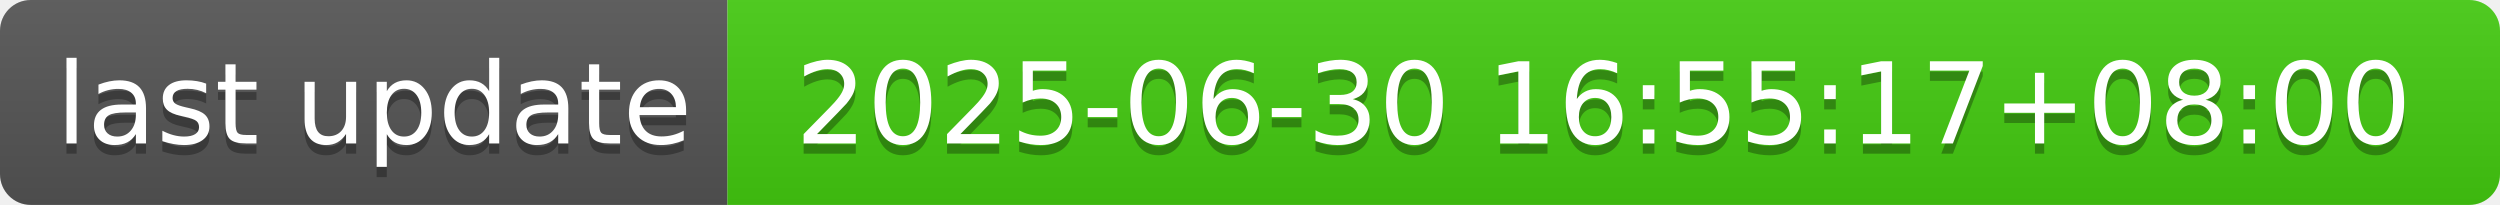
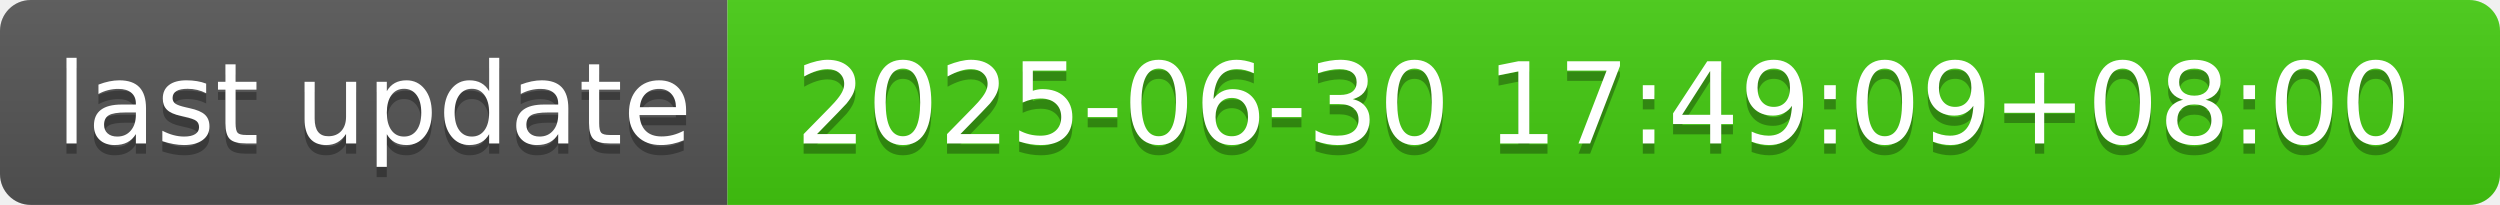
- <svg xmlns="http://www.w3.org/2000/svg" width="244" height="20" role="img" aria-label="last update: 2025-06-30 16:55:17+08:00">
+ <svg xmlns="http://www.w3.org/2000/svg" width="244" height="20" role="img" aria-label="last update: 2025-06-30 17:49:09+08:00">
  <linearGradient id="s" x2="0" y2="100%">
    <stop offset="0" stop-color="#bbb" stop-opacity=".1" />
    <stop offset="1" stop-opacity=".1" />
  </linearGradient>
  <clipPath id="r">
    <rect width="244" height="20" rx="3" fill="#fff" />
  </clipPath>
  <g clip-path="url(#r)">
    <rect width="71" height="20" fill="#555" />
    <rect x="71" width="173" height="20" fill="#4c1" />
    <rect width="244" height="20" fill="url(#s)" />
  </g>
  <g fill="#fff" text-anchor="middle" font-family="Verdana,Geneva,DejaVu Sans,sans-serif" text-rendering="geometricPrecision" font-size="110">
    <text aria-hidden="true" x="365" y="150" fill="#010101" fill-opacity=".3" transform="scale(.1)" textLength="610">last update</text>
    <text x="365" y="140" transform="scale(.1)" fill="#fff" textLength="610">last update</text>
-     <text aria-hidden="true" x="1565" y="150" fill="#010101" fill-opacity=".3" transform="scale(.1)" textLength="1630">2025-06-30 16:55:17+08:00</text>
-     <text x="1565" y="140" transform="scale(.1)" fill="#fff" textLength="1630">2025-06-30 16:55:17+08:00</text>
+     <text aria-hidden="true" x="1565" y="150" fill="#010101" fill-opacity=".3" transform="scale(.1)" textLength="1630">2025-06-30 17:49:09+08:00</text>
+     <text x="1565" y="140" transform="scale(.1)" fill="#fff" textLength="1630">2025-06-30 17:49:09+08:00</text>
  </g>
</svg>
